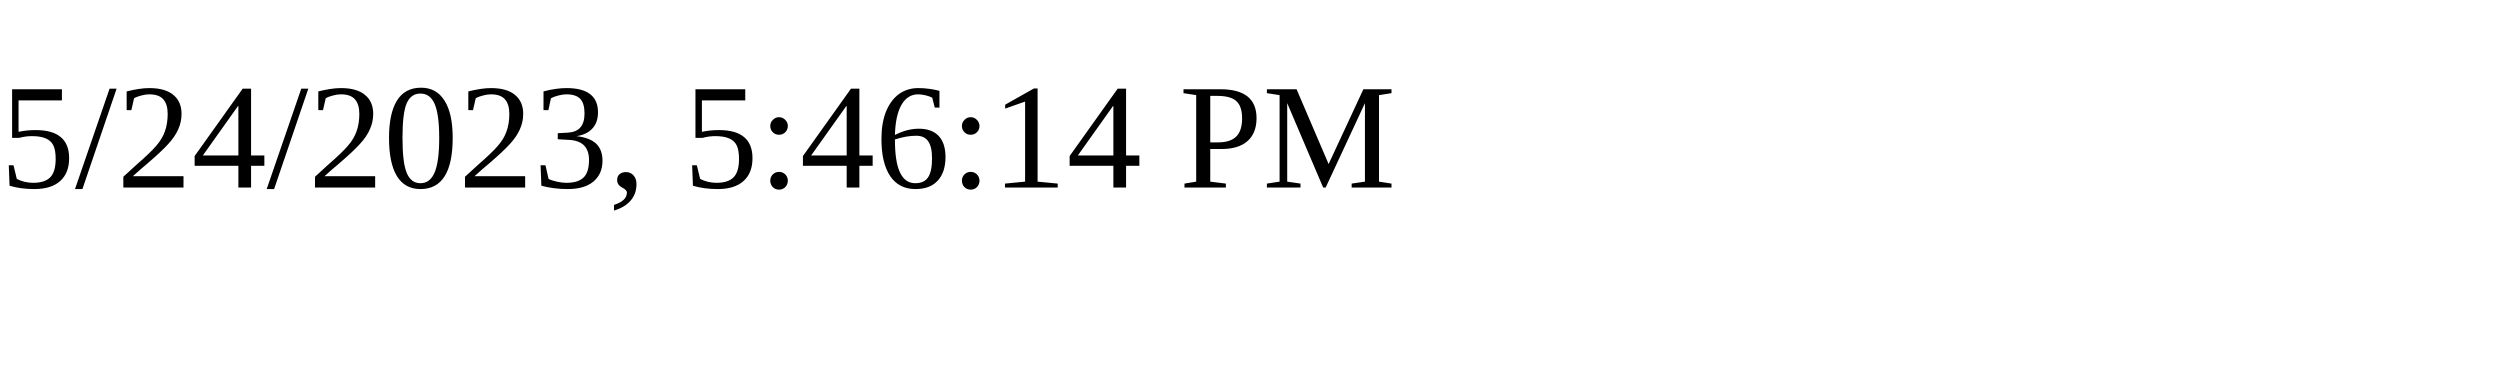
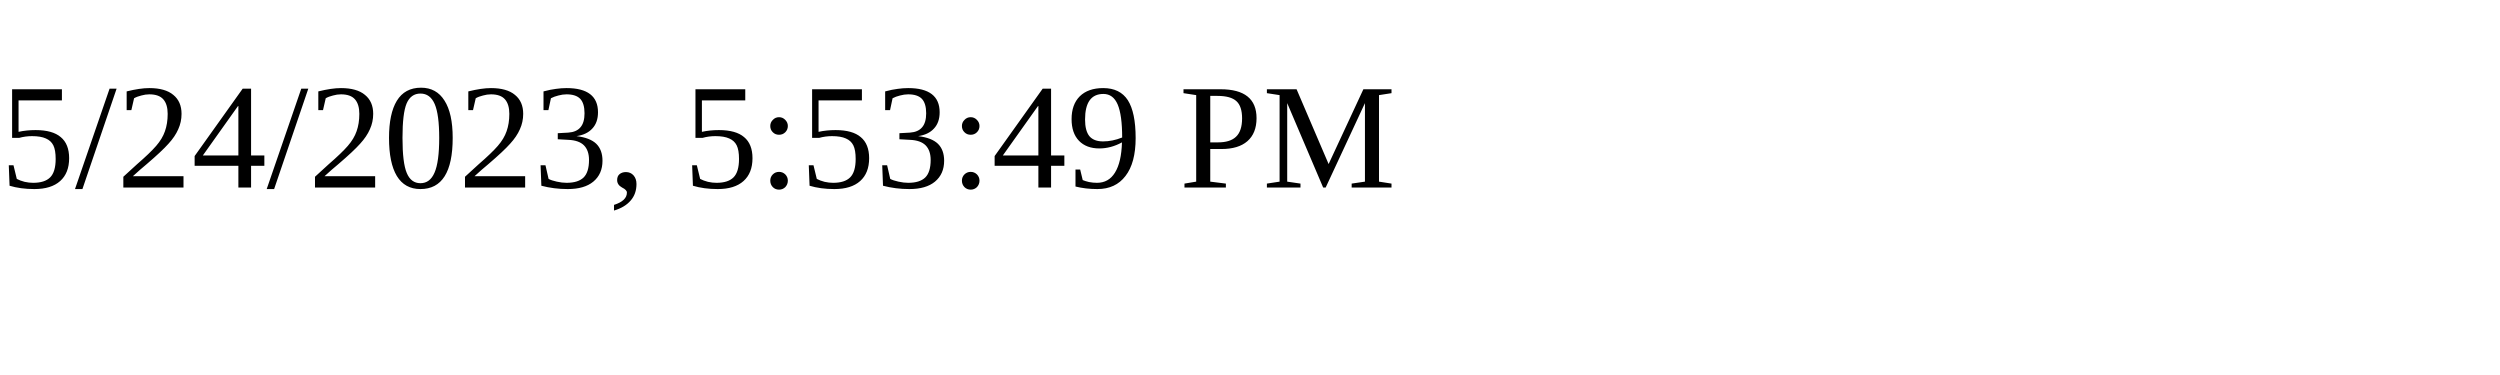
<svg xmlns="http://www.w3.org/2000/svg" height="30" width="200">
-   <text x="0" y="15">5/24/2023, 5:46:14 PM</text>
+   <text x="0" y="15">5/24/2023, 5:53:49 PM</text>
</svg>
